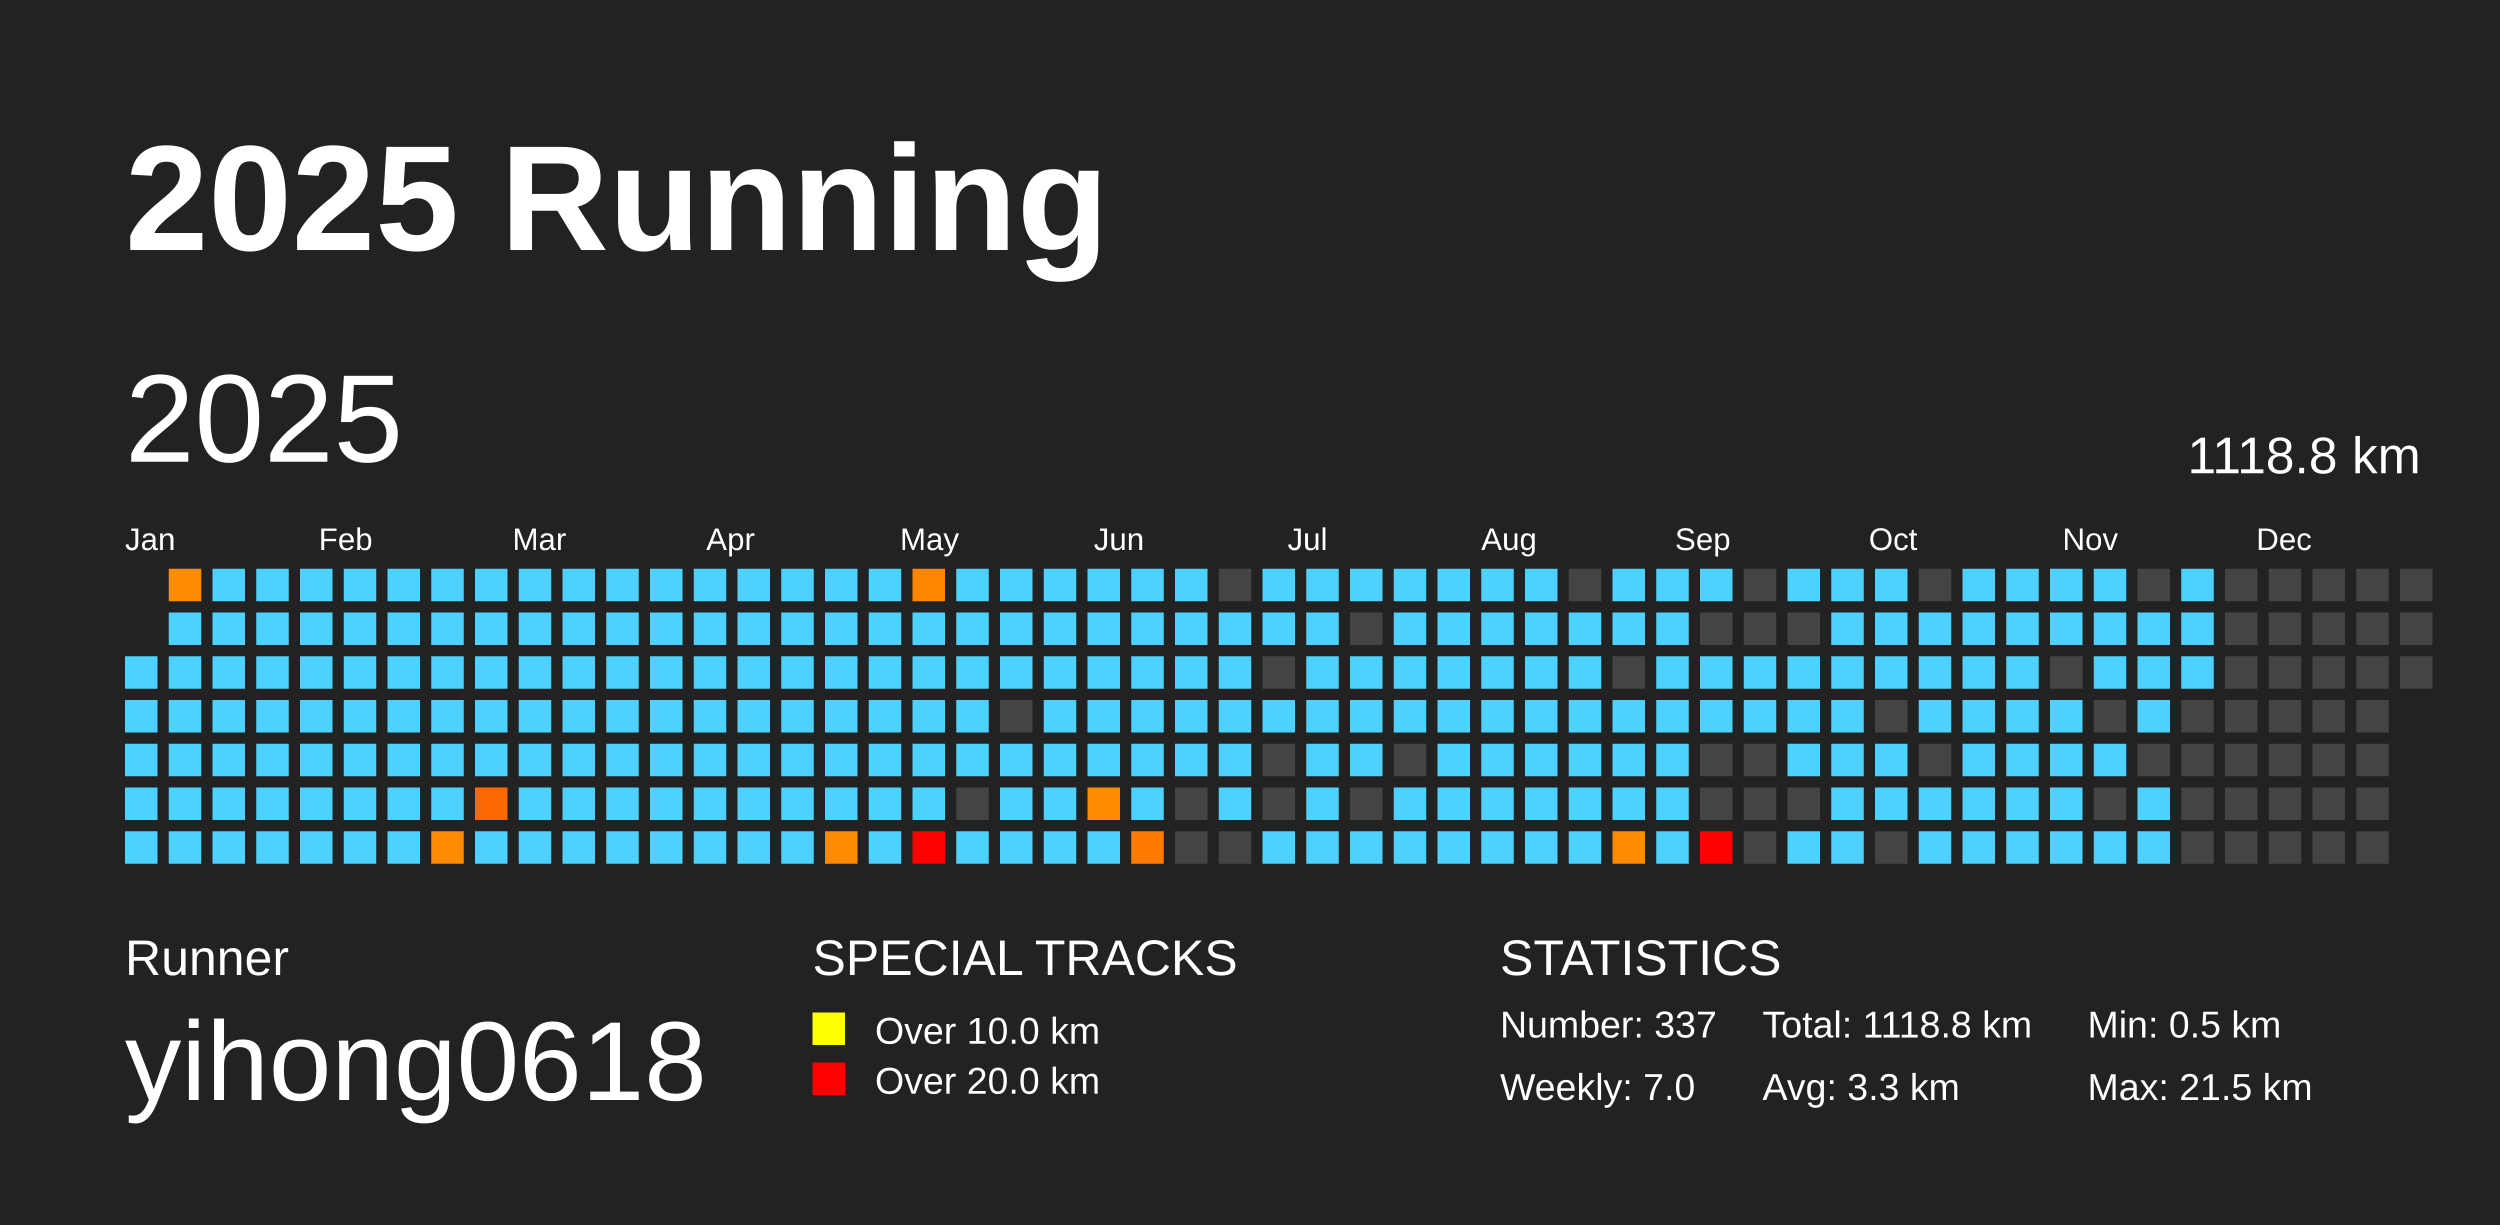
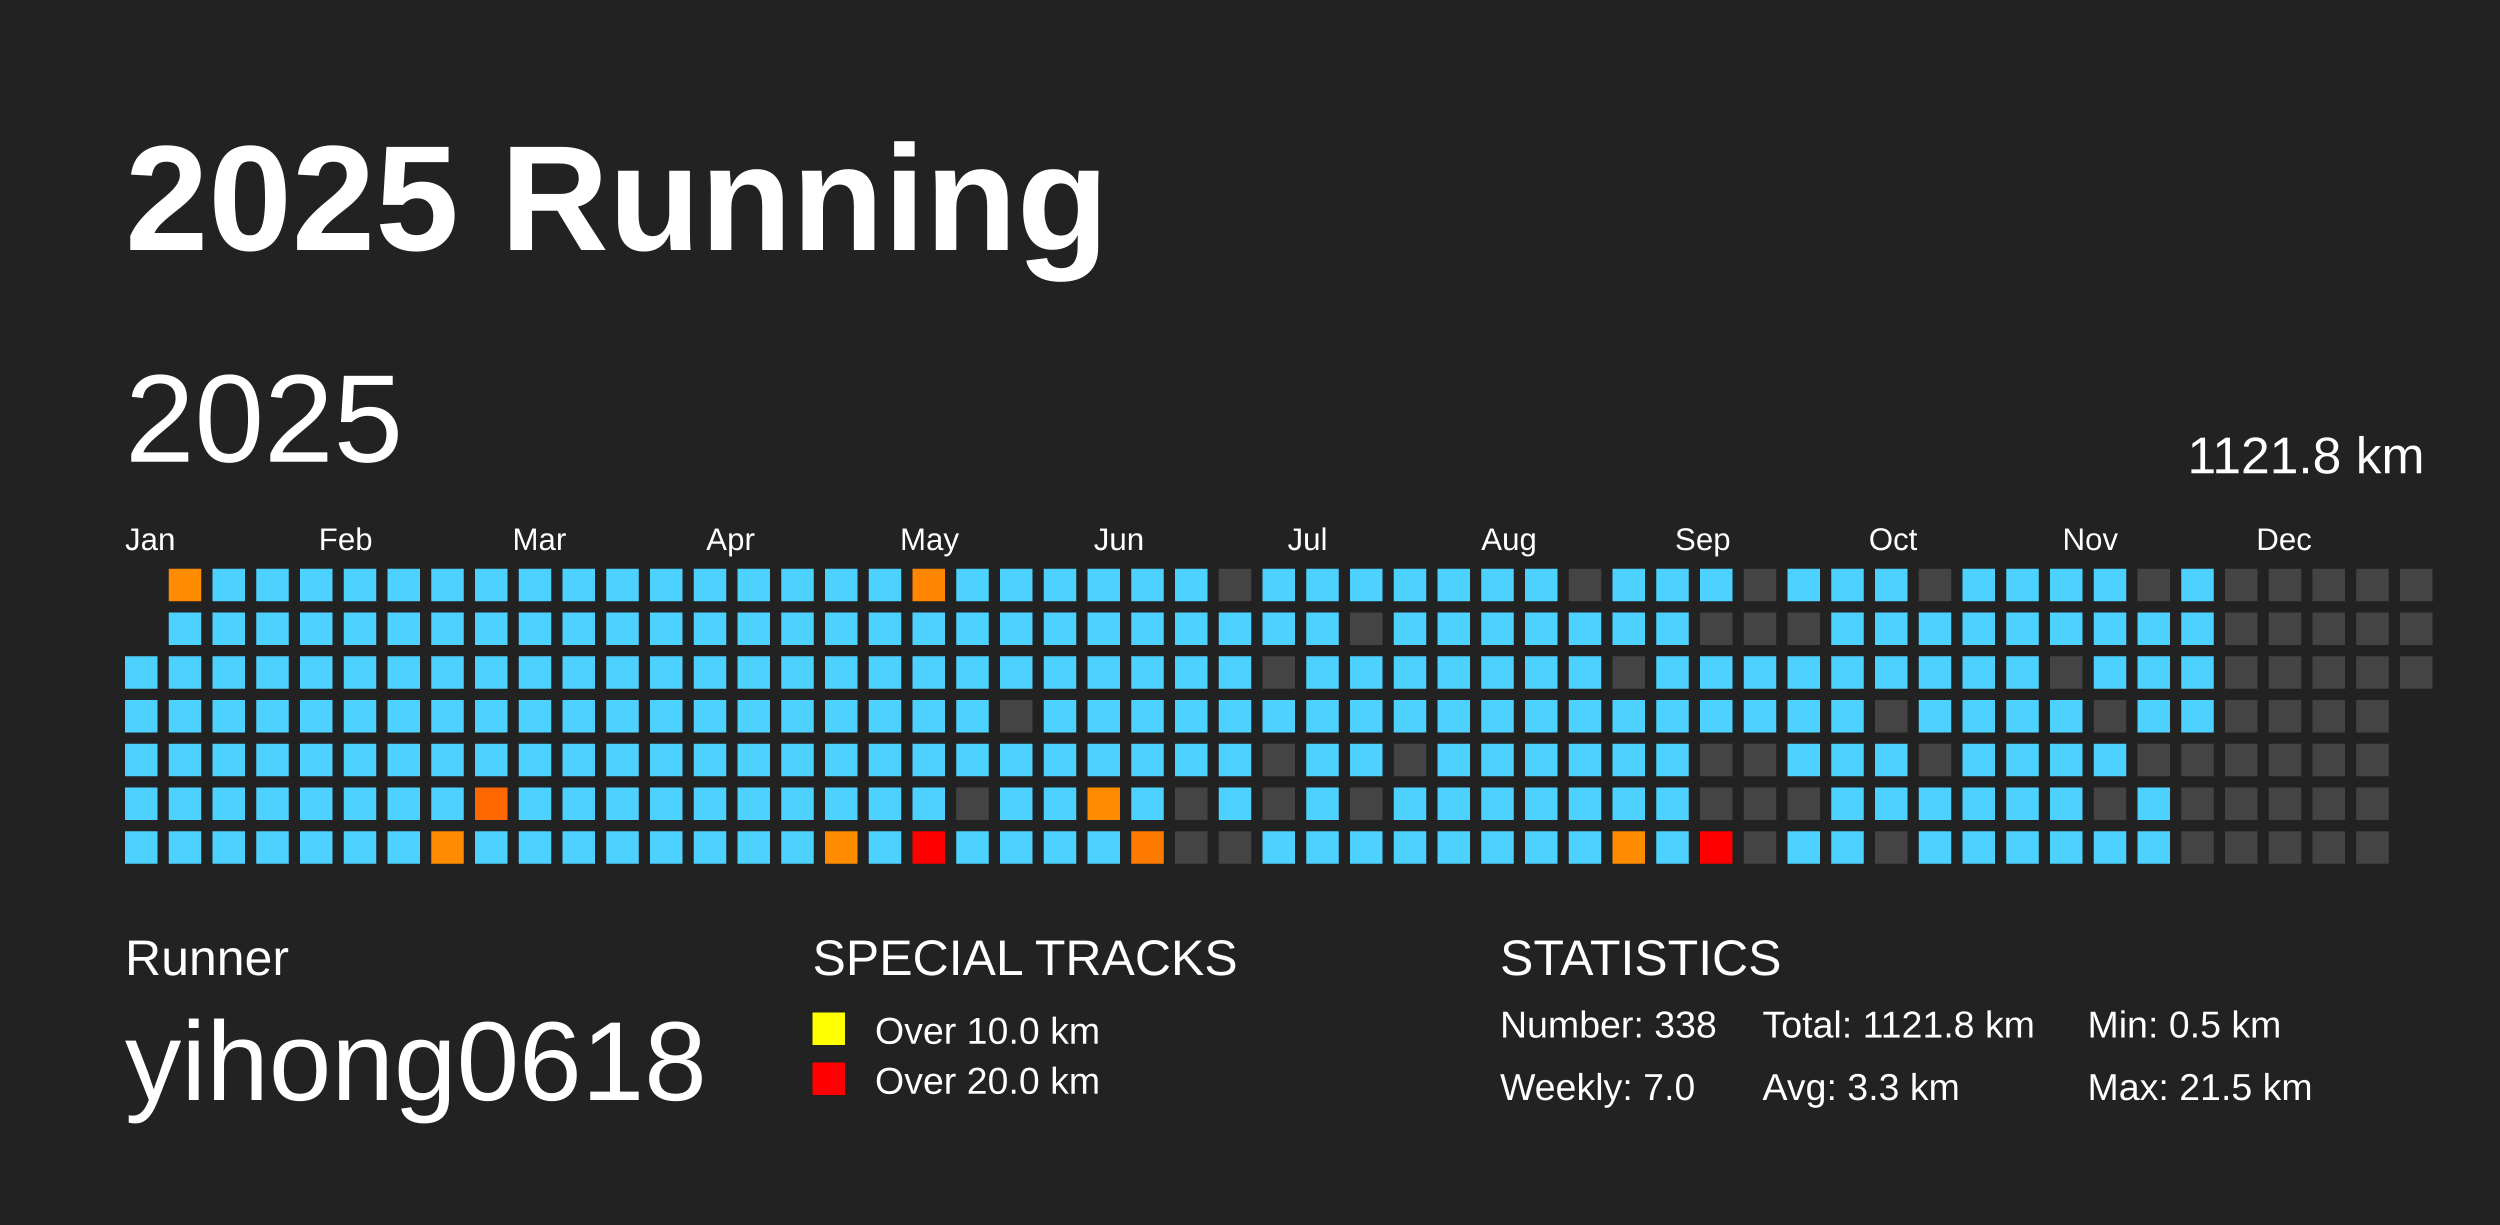
<svg xmlns="http://www.w3.org/2000/svg" baseProfile="full" height="98mm" version="1.1" viewBox="0,0,200,98" width="200mm">
  <defs />
  <rect fill="#222222" height="98" width="200" x="0" y="0" />
  <text fill="#FFFFFF" style="font-size:12px; font-family:Arial; font-weight:bold;" x="10" y="20">2025 Running</text>
  <text fill="#FFFFFF" style="font-size:4px; font-family:Arial" x="10" y="78">Runner</text>
  <text fill="#FFFFFF" style="font-size:9px; font-family:Arial" x="10" y="88">yihong0618</text>
  <text fill="#FFFFFF" style="font-size:4px; font-family:Arial" x="65" y="78">SPECIAL TRACKS</text>
  <rect fill="yellow" height="2.6" width="2.6" x="65" y="81" />
  <text fill="#FFFFFF" style="font-size:3px; font-family:Arial" x="70" y="83.5">Over 10.0 km</text>
  <rect fill="red" height="2.6" width="2.6" x="65" y="85" />
  <text fill="#FFFFFF" style="font-size:3px; font-family:Arial" x="70" y="87.5">Over 20.0 km</text>
  <text fill="#FFFFFF" style="font-size:4px; font-family:Arial" x="120" y="78">STATISTICS</text>
-   <text fill="#FFFFFF" style="font-size:3px; font-family:Arial" x="120" y="83">Number: 337</text>
+   <text fill="#FFFFFF" style="font-size:3px; font-family:Arial" x="120" y="83">Number: 338</text>
  <text fill="#FFFFFF" style="font-size:3px; font-family:Arial" x="120" y="88">Weekly: 7.0</text>
-   <text fill="#FFFFFF" style="font-size:3px; font-family:Arial" x="141" y="83">Total: 1118.8 km</text>
+   <text fill="#FFFFFF" style="font-size:3px; font-family:Arial" x="141" y="83">Total: 1121.8 km</text>
  <text fill="#FFFFFF" style="font-size:3px; font-family:Arial" x="141" y="88">Avg: 3.3 km</text>
  <text fill="#FFFFFF" style="font-size:3px; font-family:Arial" x="167" y="83">Min: 0.5 km</text>
  <text fill="#FFFFFF" style="font-size:3px; font-family:Arial" x="167" y="88">Max: 21.5 km</text>
  <text dominant-baseline="hanging" fill="#FFFFFF" style="font-size:10.0px; font-family:Arial;" x="10" y="30">2025</text>
-   <text dominant-baseline="hanging" fill="#FFFFFF" style="font-size:4.125px; font-family:Arial;" x="175" y="35">1118.8 km</text>
+   <text dominant-baseline="hanging" fill="#FFFFFF" style="font-size:4.125px; font-family:Arial;" x="175" y="35">1121.8 km</text>
  <text fill="#FFFFFF" style="font-size:2.5px; font-family:Arial" x="10.0" y="44">Jan</text>
  <text fill="#FFFFFF" style="font-size:2.5px; font-family:Arial" x="25.5" y="44">Feb</text>
  <text fill="#FFFFFF" style="font-size:2.5px; font-family:Arial" x="41.0" y="44">Mar</text>
  <text fill="#FFFFFF" style="font-size:2.5px; font-family:Arial" x="56.5" y="44">Apr</text>
  <text fill="#FFFFFF" style="font-size:2.5px; font-family:Arial" x="72.0" y="44">May</text>
  <text fill="#FFFFFF" style="font-size:2.5px; font-family:Arial" x="87.5" y="44">Jun</text>
  <text fill="#FFFFFF" style="font-size:2.5px; font-family:Arial" x="103.0" y="44">Jul</text>
  <text fill="#FFFFFF" style="font-size:2.5px; font-family:Arial" x="118.5" y="44">Aug</text>
  <text fill="#FFFFFF" style="font-size:2.5px; font-family:Arial" x="134.0" y="44">Sep</text>
  <text fill="#FFFFFF" style="font-size:2.5px; font-family:Arial" x="149.5" y="44">Oct</text>
  <text fill="#FFFFFF" style="font-size:2.5px; font-family:Arial" x="165.0" y="44">Nov</text>
  <text fill="#FFFFFF" style="font-size:2.5px; font-family:Arial" x="180.5" y="44">Dec</text>
  <rect fill="#4dd2ff" height="2.6" width="2.6" x="10.0" y="52.5" />
  <rect fill="#4dd2ff" height="2.6" width="2.6" x="10.0" y="56.0" />
  <rect fill="#4dd2ff" height="2.6" width="2.6" x="10.0" y="59.5" />
  <rect fill="#4dd2ff" height="2.6" width="2.6" x="10.0" y="63.0" />
  <rect fill="#4dd2ff" height="2.6" width="2.6" x="10.0" y="66.5" />
  <rect fill="#ff8c00" height="2.6" width="2.6" x="13.5" y="45.5" />
  <rect fill="#4dd2ff" height="2.6" width="2.6" x="13.5" y="49.0" />
  <rect fill="#4dd2ff" height="2.6" width="2.6" x="13.5" y="52.5" />
  <rect fill="#4dd2ff" height="2.6" width="2.6" x="13.5" y="56.0" />
  <rect fill="#4dd2ff" height="2.6" width="2.6" x="13.5" y="59.5" />
  <rect fill="#4dd2ff" height="2.6" width="2.6" x="13.5" y="63.0" />
  <rect fill="#4dd2ff" height="2.6" width="2.6" x="13.5" y="66.5" />
  <rect fill="#4dd2ff" height="2.6" width="2.6" x="17.0" y="45.5" />
  <rect fill="#4dd2ff" height="2.6" width="2.6" x="17.0" y="49.0" />
  <rect fill="#4dd2ff" height="2.6" width="2.6" x="17.0" y="52.5" />
  <rect fill="#4dd2ff" height="2.6" width="2.6" x="17.0" y="56.0" />
  <rect fill="#4dd2ff" height="2.6" width="2.6" x="17.0" y="59.5" />
  <rect fill="#4dd2ff" height="2.6" width="2.6" x="17.0" y="63.0" />
  <rect fill="#4dd2ff" height="2.6" width="2.6" x="17.0" y="66.5" />
  <rect fill="#4dd2ff" height="2.6" width="2.6" x="20.5" y="45.5" />
  <rect fill="#4dd2ff" height="2.6" width="2.6" x="20.5" y="49.0" />
  <rect fill="#4dd2ff" height="2.6" width="2.6" x="20.5" y="52.5" />
  <rect fill="#4dd2ff" height="2.6" width="2.6" x="20.5" y="56.0" />
  <rect fill="#4dd2ff" height="2.6" width="2.6" x="20.5" y="59.5" />
  <rect fill="#4dd2ff" height="2.6" width="2.6" x="20.5" y="63.0" />
  <rect fill="#4dd2ff" height="2.6" width="2.6" x="20.5" y="66.5" />
  <rect fill="#4dd2ff" height="2.6" width="2.6" x="24.0" y="45.5" />
  <rect fill="#4dd2ff" height="2.6" width="2.6" x="24.0" y="49.0" />
  <rect fill="#4dd2ff" height="2.6" width="2.6" x="24.0" y="52.5" />
  <rect fill="#4dd2ff" height="2.6" width="2.6" x="24.0" y="56.0" />
  <rect fill="#4dd2ff" height="2.6" width="2.6" x="24.0" y="59.5" />
  <rect fill="#4dd2ff" height="2.6" width="2.6" x="24.0" y="63.0" />
  <rect fill="#4dd2ff" height="2.6" width="2.6" x="24.0" y="66.5" />
  <rect fill="#4dd2ff" height="2.6" width="2.6" x="27.5" y="45.5" />
  <rect fill="#4dd2ff" height="2.6" width="2.6" x="27.5" y="49.0" />
  <rect fill="#4dd2ff" height="2.6" width="2.6" x="27.5" y="52.5" />
  <rect fill="#4dd2ff" height="2.6" width="2.6" x="27.5" y="56.0" />
  <rect fill="#4dd2ff" height="2.6" width="2.6" x="27.5" y="59.5" />
  <rect fill="#4dd2ff" height="2.6" width="2.6" x="27.5" y="63.0" />
  <rect fill="#4dd2ff" height="2.6" width="2.6" x="27.5" y="66.5" />
  <rect fill="#4dd2ff" height="2.6" width="2.6" x="31.0" y="45.5" />
  <rect fill="#4dd2ff" height="2.6" width="2.6" x="31.0" y="49.0" />
  <rect fill="#4dd2ff" height="2.6" width="2.6" x="31.0" y="52.5" />
  <rect fill="#4dd2ff" height="2.6" width="2.6" x="31.0" y="56.0" />
  <rect fill="#4dd2ff" height="2.6" width="2.6" x="31.0" y="59.5" />
  <rect fill="#4dd2ff" height="2.6" width="2.6" x="31.0" y="63.0" />
  <rect fill="#4dd2ff" height="2.6" width="2.6" x="31.0" y="66.5" />
  <rect fill="#4dd2ff" height="2.6" width="2.6" x="34.5" y="45.5" />
  <rect fill="#4dd2ff" height="2.6" width="2.6" x="34.5" y="49.0" />
  <rect fill="#4dd2ff" height="2.6" width="2.6" x="34.5" y="52.5" />
  <rect fill="#4dd2ff" height="2.6" width="2.6" x="34.5" y="56.0" />
  <rect fill="#4dd2ff" height="2.6" width="2.6" x="34.5" y="59.5" />
  <rect fill="#4dd2ff" height="2.6" width="2.6" x="34.5" y="63.0" />
  <rect fill="#ff8c00" height="2.6" width="2.6" x="34.5" y="66.5" />
  <rect fill="#4dd2ff" height="2.6" width="2.6" x="38.0" y="45.5" />
  <rect fill="#4dd2ff" height="2.6" width="2.6" x="38.0" y="49.0" />
  <rect fill="#4dd2ff" height="2.6" width="2.6" x="38.0" y="52.5" />
  <rect fill="#4dd2ff" height="2.6" width="2.6" x="38.0" y="56.0" />
  <rect fill="#4dd2ff" height="2.6" width="2.6" x="38.0" y="59.5" />
  <rect fill="#ff6700" height="2.6" width="2.6" x="38.0" y="63.0" />
  <rect fill="#4dd2ff" height="2.6" width="2.6" x="38.0" y="66.5" />
  <rect fill="#4dd2ff" height="2.6" width="2.6" x="41.5" y="45.5" />
  <rect fill="#4dd2ff" height="2.6" width="2.6" x="41.5" y="49.0" />
  <rect fill="#4dd2ff" height="2.6" width="2.6" x="41.5" y="52.5" />
  <rect fill="#4dd2ff" height="2.6" width="2.6" x="41.5" y="56.0" />
  <rect fill="#4dd2ff" height="2.6" width="2.6" x="41.5" y="59.5" />
  <rect fill="#4dd2ff" height="2.6" width="2.6" x="41.5" y="63.0" />
  <rect fill="#4dd2ff" height="2.6" width="2.6" x="41.5" y="66.5" />
  <rect fill="#4dd2ff" height="2.6" width="2.6" x="45.0" y="45.5" />
  <rect fill="#4dd2ff" height="2.6" width="2.6" x="45.0" y="49.0" />
  <rect fill="#4dd2ff" height="2.6" width="2.6" x="45.0" y="52.5" />
  <rect fill="#4dd2ff" height="2.6" width="2.6" x="45.0" y="56.0" />
  <rect fill="#4dd2ff" height="2.6" width="2.6" x="45.0" y="59.5" />
  <rect fill="#4dd2ff" height="2.6" width="2.6" x="45.0" y="63.0" />
  <rect fill="#4dd2ff" height="2.6" width="2.6" x="45.0" y="66.5" />
  <rect fill="#4dd2ff" height="2.6" width="2.6" x="48.5" y="45.5" />
  <rect fill="#4dd2ff" height="2.6" width="2.6" x="48.5" y="49.0" />
  <rect fill="#4dd2ff" height="2.6" width="2.6" x="48.5" y="52.5" />
  <rect fill="#4dd2ff" height="2.6" width="2.6" x="48.5" y="56.0" />
  <rect fill="#4dd2ff" height="2.6" width="2.6" x="48.5" y="59.5" />
  <rect fill="#4dd2ff" height="2.6" width="2.6" x="48.5" y="63.0" />
  <rect fill="#4dd2ff" height="2.6" width="2.6" x="48.5" y="66.5" />
  <rect fill="#4dd2ff" height="2.6" width="2.6" x="52.0" y="45.5" />
  <rect fill="#4dd2ff" height="2.6" width="2.6" x="52.0" y="49.0" />
  <rect fill="#4dd2ff" height="2.6" width="2.6" x="52.0" y="52.5" />
  <rect fill="#4dd2ff" height="2.6" width="2.6" x="52.0" y="56.0" />
  <rect fill="#4dd2ff" height="2.6" width="2.6" x="52.0" y="59.5" />
  <rect fill="#4dd2ff" height="2.6" width="2.6" x="52.0" y="63.0" />
  <rect fill="#4dd2ff" height="2.6" width="2.6" x="52.0" y="66.5" />
  <rect fill="#4dd2ff" height="2.6" width="2.6" x="55.5" y="45.5" />
  <rect fill="#4dd2ff" height="2.6" width="2.6" x="55.5" y="49.0" />
  <rect fill="#4dd2ff" height="2.6" width="2.6" x="55.5" y="52.5" />
  <rect fill="#4dd2ff" height="2.6" width="2.6" x="55.5" y="56.0" />
  <rect fill="#4dd2ff" height="2.6" width="2.6" x="55.5" y="59.5" />
  <rect fill="#4dd2ff" height="2.6" width="2.6" x="55.5" y="63.0" />
  <rect fill="#4dd2ff" height="2.6" width="2.6" x="55.5" y="66.5" />
  <rect fill="#4dd2ff" height="2.6" width="2.6" x="59.0" y="45.5" />
  <rect fill="#4dd2ff" height="2.6" width="2.6" x="59.0" y="49.0" />
  <rect fill="#4dd2ff" height="2.6" width="2.6" x="59.0" y="52.5" />
  <rect fill="#4dd2ff" height="2.6" width="2.6" x="59.0" y="56.0" />
  <rect fill="#4dd2ff" height="2.6" width="2.6" x="59.0" y="59.5" />
  <rect fill="#4dd2ff" height="2.6" width="2.6" x="59.0" y="63.0" />
  <rect fill="#4dd2ff" height="2.6" width="2.6" x="59.0" y="66.5" />
  <rect fill="#4dd2ff" height="2.6" width="2.6" x="62.5" y="45.5" />
  <rect fill="#4dd2ff" height="2.6" width="2.6" x="62.5" y="49.0" />
  <rect fill="#4dd2ff" height="2.6" width="2.6" x="62.5" y="52.5" />
  <rect fill="#4dd2ff" height="2.6" width="2.6" x="62.5" y="56.0" />
  <rect fill="#4dd2ff" height="2.6" width="2.6" x="62.5" y="59.5" />
  <rect fill="#4dd2ff" height="2.6" width="2.6" x="62.5" y="63.0" />
  <rect fill="#4dd2ff" height="2.6" width="2.6" x="62.5" y="66.5" />
  <rect fill="#4dd2ff" height="2.6" width="2.6" x="66.0" y="45.5" />
  <rect fill="#4dd2ff" height="2.6" width="2.6" x="66.0" y="49.0" />
  <rect fill="#4dd2ff" height="2.6" width="2.6" x="66.0" y="52.5" />
  <rect fill="#4dd2ff" height="2.6" width="2.6" x="66.0" y="56.0" />
  <rect fill="#4dd2ff" height="2.6" width="2.6" x="66.0" y="59.5" />
  <rect fill="#4dd2ff" height="2.6" width="2.6" x="66.0" y="63.0" />
  <rect fill="#ff8c00" height="2.6" width="2.6" x="66.0" y="66.5" />
  <rect fill="#4dd2ff" height="2.6" width="2.6" x="69.5" y="45.5" />
  <rect fill="#4dd2ff" height="2.6" width="2.6" x="69.5" y="49.0" />
  <rect fill="#4dd2ff" height="2.6" width="2.6" x="69.5" y="52.5" />
  <rect fill="#4dd2ff" height="2.6" width="2.6" x="69.5" y="56.0" />
  <rect fill="#4dd2ff" height="2.6" width="2.6" x="69.5" y="59.5" />
  <rect fill="#4dd2ff" height="2.6" width="2.6" x="69.5" y="63.0" />
  <rect fill="#4dd2ff" height="2.6" width="2.6" x="69.5" y="66.5" />
  <rect fill="#ff8600" height="2.6" width="2.6" x="73.0" y="45.5" />
  <rect fill="#4dd2ff" height="2.6" width="2.6" x="73.0" y="49.0" />
  <rect fill="#4dd2ff" height="2.6" width="2.6" x="73.0" y="52.5" />
  <rect fill="#4dd2ff" height="2.6" width="2.6" x="73.0" y="56.0" />
  <rect fill="#4dd2ff" height="2.6" width="2.6" x="73.0" y="59.5" />
  <rect fill="#4dd2ff" height="2.6" width="2.6" x="73.0" y="63.0" />
  <rect fill="red" height="2.6" width="2.6" x="73.0" y="66.5" />
  <rect fill="#4dd2ff" height="2.6" width="2.6" x="76.5" y="45.5" />
  <rect fill="#4dd2ff" height="2.6" width="2.6" x="76.5" y="49.0" />
  <rect fill="#4dd2ff" height="2.6" width="2.6" x="76.5" y="52.5" />
  <rect fill="#4dd2ff" height="2.6" width="2.6" x="76.5" y="56.0" />
  <rect fill="#4dd2ff" height="2.6" width="2.6" x="76.5" y="59.5" />
  <rect fill="#444444" height="2.6" width="2.6" x="76.5" y="63.0" />
  <rect fill="#4dd2ff" height="2.6" width="2.6" x="76.5" y="66.5" />
  <rect fill="#4dd2ff" height="2.6" width="2.6" x="80.0" y="45.5" />
  <rect fill="#4dd2ff" height="2.6" width="2.6" x="80.0" y="49.0" />
  <rect fill="#4dd2ff" height="2.6" width="2.6" x="80.0" y="52.5" />
  <rect fill="#444444" height="2.6" width="2.6" x="80.0" y="56.0" />
  <rect fill="#4dd2ff" height="2.6" width="2.6" x="80.0" y="59.5" />
  <rect fill="#4dd2ff" height="2.6" width="2.6" x="80.0" y="63.0" />
  <rect fill="#4dd2ff" height="2.6" width="2.6" x="80.0" y="66.5" />
  <rect fill="#4dd2ff" height="2.6" width="2.6" x="83.5" y="45.5" />
  <rect fill="#4dd2ff" height="2.6" width="2.6" x="83.5" y="49.0" />
  <rect fill="#4dd2ff" height="2.6" width="2.6" x="83.5" y="52.5" />
  <rect fill="#4dd2ff" height="2.6" width="2.6" x="83.5" y="56.0" />
  <rect fill="#4dd2ff" height="2.6" width="2.6" x="83.5" y="59.5" />
  <rect fill="#4dd2ff" height="2.6" width="2.6" x="83.5" y="63.0" />
  <rect fill="#4dd2ff" height="2.6" width="2.6" x="83.5" y="66.5" />
  <rect fill="#4dd2ff" height="2.6" width="2.6" x="87.0" y="45.5" />
  <rect fill="#4dd2ff" height="2.6" width="2.6" x="87.0" y="49.0" />
  <rect fill="#4dd2ff" height="2.6" width="2.6" x="87.0" y="52.5" />
  <rect fill="#4dd2ff" height="2.6" width="2.6" x="87.0" y="56.0" />
  <rect fill="#4dd2ff" height="2.6" width="2.6" x="87.0" y="59.5" />
  <rect fill="#ff8c00" height="2.6" width="2.6" x="87.0" y="63.0" />
  <rect fill="#4dd2ff" height="2.6" width="2.6" x="87.0" y="66.5" />
  <rect fill="#4dd2ff" height="2.6" width="2.6" x="90.5" y="45.5" />
  <rect fill="#4dd2ff" height="2.6" width="2.6" x="90.5" y="49.0" />
  <rect fill="#4dd2ff" height="2.6" width="2.6" x="90.5" y="52.5" />
  <rect fill="#4dd2ff" height="2.6" width="2.6" x="90.5" y="56.0" />
  <rect fill="#4dd2ff" height="2.6" width="2.6" x="90.5" y="59.5" />
  <rect fill="#4dd2ff" height="2.6" width="2.6" x="90.5" y="63.0" />
  <rect fill="#ff7b00" height="2.6" width="2.6" x="90.5" y="66.5" />
  <rect fill="#4dd2ff" height="2.6" width="2.6" x="94.0" y="45.5" />
  <rect fill="#4dd2ff" height="2.6" width="2.6" x="94.0" y="49.0" />
  <rect fill="#4dd2ff" height="2.6" width="2.6" x="94.0" y="52.5" />
  <rect fill="#4dd2ff" height="2.6" width="2.6" x="94.0" y="56.0" />
  <rect fill="#4dd2ff" height="2.6" width="2.6" x="94.0" y="59.5" />
  <rect fill="#444444" height="2.6" width="2.6" x="94.0" y="63.0" />
  <rect fill="#444444" height="2.6" width="2.6" x="94.0" y="66.5" />
  <rect fill="#444444" height="2.6" width="2.6" x="97.5" y="45.5" />
  <rect fill="#4dd2ff" height="2.6" width="2.6" x="97.5" y="49.0" />
  <rect fill="#4dd2ff" height="2.6" width="2.6" x="97.5" y="52.5" />
  <rect fill="#4dd2ff" height="2.6" width="2.6" x="97.5" y="56.0" />
  <rect fill="#4dd2ff" height="2.6" width="2.6" x="97.5" y="59.5" />
  <rect fill="#4dd2ff" height="2.6" width="2.6" x="97.5" y="63.0" />
  <rect fill="#444444" height="2.6" width="2.6" x="97.5" y="66.5" />
  <rect fill="#4dd2ff" height="2.6" width="2.6" x="101.0" y="45.5" />
  <rect fill="#4dd2ff" height="2.6" width="2.6" x="101.0" y="49.0" />
  <rect fill="#444444" height="2.6" width="2.6" x="101.0" y="52.5" />
  <rect fill="#4dd2ff" height="2.6" width="2.6" x="101.0" y="56.0" />
  <rect fill="#444444" height="2.6" width="2.6" x="101.0" y="59.5" />
  <rect fill="#444444" height="2.6" width="2.6" x="101.0" y="63.0" />
  <rect fill="#4dd2ff" height="2.6" width="2.6" x="101.0" y="66.5" />
  <rect fill="#4dd2ff" height="2.6" width="2.6" x="104.5" y="45.5" />
  <rect fill="#4dd2ff" height="2.6" width="2.6" x="104.5" y="49.0" />
  <rect fill="#4dd2ff" height="2.6" width="2.6" x="104.5" y="52.5" />
  <rect fill="#4dd2ff" height="2.6" width="2.6" x="104.5" y="56.0" />
  <rect fill="#4dd2ff" height="2.6" width="2.6" x="104.5" y="59.5" />
  <rect fill="#4dd2ff" height="2.6" width="2.6" x="104.5" y="63.0" />
  <rect fill="#4dd2ff" height="2.6" width="2.6" x="104.5" y="66.5" />
  <rect fill="#4dd2ff" height="2.6" width="2.6" x="108.0" y="45.5" />
  <rect fill="#444444" height="2.6" width="2.6" x="108.0" y="49.0" />
  <rect fill="#4dd2ff" height="2.6" width="2.6" x="108.0" y="52.5" />
  <rect fill="#4dd2ff" height="2.6" width="2.6" x="108.0" y="56.0" />
  <rect fill="#4dd2ff" height="2.6" width="2.6" x="108.0" y="59.5" />
  <rect fill="#444444" height="2.6" width="2.6" x="108.0" y="63.0" />
  <rect fill="#4dd2ff" height="2.6" width="2.6" x="108.0" y="66.5" />
  <rect fill="#4dd2ff" height="2.6" width="2.6" x="111.5" y="45.5" />
  <rect fill="#4dd2ff" height="2.6" width="2.6" x="111.5" y="49.0" />
  <rect fill="#4dd2ff" height="2.6" width="2.6" x="111.5" y="52.5" />
  <rect fill="#4dd2ff" height="2.6" width="2.6" x="111.5" y="56.0" />
  <rect fill="#444444" height="2.6" width="2.6" x="111.5" y="59.5" />
  <rect fill="#4dd2ff" height="2.6" width="2.6" x="111.5" y="63.0" />
  <rect fill="#4dd2ff" height="2.6" width="2.6" x="111.5" y="66.5" />
  <rect fill="#4dd2ff" height="2.6" width="2.6" x="115.0" y="45.5" />
  <rect fill="#4dd2ff" height="2.6" width="2.6" x="115.0" y="49.0" />
  <rect fill="#4dd2ff" height="2.6" width="2.6" x="115.0" y="52.5" />
  <rect fill="#4dd2ff" height="2.6" width="2.6" x="115.0" y="56.0" />
  <rect fill="#4dd2ff" height="2.6" width="2.6" x="115.0" y="59.5" />
  <rect fill="#4dd2ff" height="2.6" width="2.6" x="115.0" y="63.0" />
  <rect fill="#4dd2ff" height="2.6" width="2.6" x="115.0" y="66.5" />
  <rect fill="#4dd2ff" height="2.6" width="2.6" x="118.5" y="45.5" />
  <rect fill="#4dd2ff" height="2.6" width="2.6" x="118.5" y="49.0" />
  <rect fill="#4dd2ff" height="2.6" width="2.6" x="118.5" y="52.5" />
  <rect fill="#4dd2ff" height="2.6" width="2.6" x="118.5" y="56.0" />
  <rect fill="#4dd2ff" height="2.6" width="2.6" x="118.5" y="59.5" />
  <rect fill="#4dd2ff" height="2.6" width="2.6" x="118.5" y="63.0" />
  <rect fill="#4dd2ff" height="2.6" width="2.6" x="118.5" y="66.5" />
  <rect fill="#4dd2ff" height="2.6" width="2.6" x="122.0" y="45.5" />
  <rect fill="#4dd2ff" height="2.6" width="2.6" x="122.0" y="49.0" />
  <rect fill="#4dd2ff" height="2.6" width="2.6" x="122.0" y="52.5" />
  <rect fill="#4dd2ff" height="2.6" width="2.6" x="122.0" y="56.0" />
  <rect fill="#4dd2ff" height="2.6" width="2.6" x="122.0" y="59.5" />
  <rect fill="#4dd2ff" height="2.6" width="2.6" x="122.0" y="63.0" />
  <rect fill="#4dd2ff" height="2.6" width="2.6" x="122.0" y="66.5" />
  <rect fill="#444444" height="2.6" width="2.6" x="125.5" y="45.5" />
  <rect fill="#4dd2ff" height="2.6" width="2.6" x="125.5" y="49.0" />
  <rect fill="#4dd2ff" height="2.6" width="2.6" x="125.5" y="52.5" />
  <rect fill="#4dd2ff" height="2.6" width="2.6" x="125.5" y="56.0" />
  <rect fill="#4dd2ff" height="2.6" width="2.6" x="125.5" y="59.5" />
  <rect fill="#4dd2ff" height="2.6" width="2.6" x="125.5" y="63.0" />
  <rect fill="#4dd2ff" height="2.6" width="2.6" x="125.5" y="66.5" />
  <rect fill="#4dd2ff" height="2.6" width="2.6" x="129.0" y="45.5" />
  <rect fill="#4dd2ff" height="2.6" width="2.6" x="129.0" y="49.0" />
  <rect fill="#444444" height="2.6" width="2.6" x="129.0" y="52.5" />
  <rect fill="#4dd2ff" height="2.6" width="2.6" x="129.0" y="56.0" />
  <rect fill="#4dd2ff" height="2.6" width="2.6" x="129.0" y="59.5" />
  <rect fill="#4dd2ff" height="2.6" width="2.6" x="129.0" y="63.0" />
  <rect fill="#ff8c00" height="2.6" width="2.6" x="129.0" y="66.5" />
  <rect fill="#4dd2ff" height="2.6" width="2.6" x="132.5" y="45.5" />
  <rect fill="#4dd2ff" height="2.6" width="2.6" x="132.5" y="49.0" />
  <rect fill="#4dd2ff" height="2.6" width="2.6" x="132.5" y="52.5" />
  <rect fill="#4dd2ff" height="2.6" width="2.6" x="132.5" y="56.0" />
  <rect fill="#4dd2ff" height="2.6" width="2.6" x="132.5" y="59.5" />
  <rect fill="#4dd2ff" height="2.6" width="2.6" x="132.5" y="63.0" />
  <rect fill="#4dd2ff" height="2.6" width="2.6" x="132.5" y="66.5" />
  <rect fill="#4dd2ff" height="2.6" width="2.6" x="136.0" y="45.5" />
  <rect fill="#444444" height="2.6" width="2.6" x="136.0" y="49.0" />
  <rect fill="#4dd2ff" height="2.6" width="2.6" x="136.0" y="52.5" />
  <rect fill="#4dd2ff" height="2.6" width="2.6" x="136.0" y="56.0" />
  <rect fill="#444444" height="2.6" width="2.6" x="136.0" y="59.5" />
  <rect fill="#444444" height="2.6" width="2.6" x="136.0" y="63.0" />
  <rect fill="red" height="2.6" width="2.6" x="136.0" y="66.5" />
  <rect fill="#444444" height="2.6" width="2.6" x="139.5" y="45.5" />
  <rect fill="#444444" height="2.6" width="2.6" x="139.5" y="49.0" />
  <rect fill="#4dd2ff" height="2.6" width="2.6" x="139.5" y="52.5" />
  <rect fill="#4dd2ff" height="2.6" width="2.6" x="139.5" y="56.0" />
  <rect fill="#444444" height="2.6" width="2.6" x="139.5" y="59.5" />
  <rect fill="#444444" height="2.6" width="2.6" x="139.5" y="63.0" />
  <rect fill="#444444" height="2.6" width="2.6" x="139.5" y="66.5" />
  <rect fill="#4dd2ff" height="2.6" width="2.6" x="143.0" y="45.5" />
  <rect fill="#444444" height="2.6" width="2.6" x="143.0" y="49.0" />
  <rect fill="#4dd2ff" height="2.6" width="2.6" x="143.0" y="52.5" />
  <rect fill="#4dd2ff" height="2.6" width="2.6" x="143.0" y="56.0" />
  <rect fill="#4dd2ff" height="2.6" width="2.6" x="143.0" y="59.5" />
  <rect fill="#444444" height="2.6" width="2.6" x="143.0" y="63.0" />
  <rect fill="#4dd2ff" height="2.6" width="2.6" x="143.0" y="66.5" />
  <rect fill="#4dd2ff" height="2.6" width="2.6" x="146.5" y="45.5" />
  <rect fill="#4dd2ff" height="2.6" width="2.6" x="146.5" y="49.0" />
  <rect fill="#4dd2ff" height="2.6" width="2.6" x="146.5" y="52.5" />
  <rect fill="#4dd2ff" height="2.6" width="2.6" x="146.5" y="56.0" />
  <rect fill="#4dd2ff" height="2.6" width="2.6" x="146.5" y="59.5" />
  <rect fill="#4dd2ff" height="2.6" width="2.6" x="146.5" y="63.0" />
  <rect fill="#4dd2ff" height="2.6" width="2.6" x="146.5" y="66.5" />
  <rect fill="#4dd2ff" height="2.6" width="2.6" x="150.0" y="45.5" />
  <rect fill="#4dd2ff" height="2.6" width="2.6" x="150.0" y="49.0" />
  <rect fill="#4dd2ff" height="2.6" width="2.6" x="150.0" y="52.5" />
  <rect fill="#444444" height="2.6" width="2.6" x="150.0" y="56.0" />
  <rect fill="#4dd2ff" height="2.6" width="2.6" x="150.0" y="59.5" />
  <rect fill="#4dd2ff" height="2.6" width="2.6" x="150.0" y="63.0" />
  <rect fill="#444444" height="2.6" width="2.6" x="150.0" y="66.5" />
  <rect fill="#444444" height="2.6" width="2.6" x="153.5" y="45.5" />
  <rect fill="#4dd2ff" height="2.6" width="2.6" x="153.5" y="49.0" />
  <rect fill="#4dd2ff" height="2.6" width="2.6" x="153.5" y="52.5" />
  <rect fill="#4dd2ff" height="2.6" width="2.6" x="153.5" y="56.0" />
  <rect fill="#444444" height="2.6" width="2.6" x="153.5" y="59.5" />
  <rect fill="#4dd2ff" height="2.6" width="2.6" x="153.5" y="63.0" />
  <rect fill="#4dd2ff" height="2.6" width="2.6" x="153.5" y="66.5" />
  <rect fill="#4dd2ff" height="2.6" width="2.6" x="157.0" y="45.5" />
  <rect fill="#4dd2ff" height="2.6" width="2.6" x="157.0" y="49.0" />
  <rect fill="#4dd2ff" height="2.6" width="2.6" x="157.0" y="52.5" />
  <rect fill="#4dd2ff" height="2.6" width="2.6" x="157.0" y="56.0" />
  <rect fill="#4dd2ff" height="2.6" width="2.6" x="157.0" y="59.5" />
  <rect fill="#4dd2ff" height="2.6" width="2.6" x="157.0" y="63.0" />
  <rect fill="#4dd2ff" height="2.6" width="2.6" x="157.0" y="66.5" />
  <rect fill="#4dd2ff" height="2.6" width="2.6" x="160.5" y="45.5" />
  <rect fill="#4dd2ff" height="2.6" width="2.6" x="160.5" y="49.0" />
  <rect fill="#4dd2ff" height="2.6" width="2.6" x="160.5" y="52.5" />
  <rect fill="#4dd2ff" height="2.6" width="2.6" x="160.5" y="56.0" />
  <rect fill="#4dd2ff" height="2.6" width="2.6" x="160.5" y="59.5" />
  <rect fill="#4dd2ff" height="2.6" width="2.6" x="160.5" y="63.0" />
  <rect fill="#4dd2ff" height="2.6" width="2.6" x="160.5" y="66.5" />
  <rect fill="#4dd2ff" height="2.6" width="2.6" x="164.0" y="45.5" />
  <rect fill="#4dd2ff" height="2.6" width="2.6" x="164.0" y="49.0" />
  <rect fill="#444444" height="2.6" width="2.6" x="164.0" y="52.5" />
  <rect fill="#4dd2ff" height="2.6" width="2.6" x="164.0" y="56.0" />
  <rect fill="#4dd2ff" height="2.6" width="2.6" x="164.0" y="59.5" />
  <rect fill="#4dd2ff" height="2.6" width="2.6" x="164.0" y="63.0" />
  <rect fill="#4dd2ff" height="2.6" width="2.6" x="164.0" y="66.5" />
  <rect fill="#4dd2ff" height="2.6" width="2.6" x="167.5" y="45.5" />
  <rect fill="#4dd2ff" height="2.6" width="2.6" x="167.5" y="49.0" />
  <rect fill="#4dd2ff" height="2.6" width="2.6" x="167.5" y="52.5" />
  <rect fill="#444444" height="2.6" width="2.6" x="167.5" y="56.0" />
  <rect fill="#4dd2ff" height="2.6" width="2.6" x="167.5" y="59.5" />
  <rect fill="#444444" height="2.6" width="2.6" x="167.5" y="63.0" />
  <rect fill="#4dd2ff" height="2.6" width="2.6" x="167.5" y="66.5" />
  <rect fill="#444444" height="2.6" width="2.6" x="171.0" y="45.5" />
  <rect fill="#4dd2ff" height="2.6" width="2.6" x="171.0" y="49.0" />
  <rect fill="#4dd2ff" height="2.6" width="2.6" x="171.0" y="52.5" />
  <rect fill="#4dd2ff" height="2.6" width="2.6" x="171.0" y="56.0" />
  <rect fill="#444444" height="2.6" width="2.6" x="171.0" y="59.5" />
  <rect fill="#4dd2ff" height="2.6" width="2.6" x="171.0" y="63.0" />
  <rect fill="#4dd2ff" height="2.6" width="2.6" x="171.0" y="66.5" />
  <rect fill="#4dd2ff" height="2.6" width="2.6" x="174.5" y="45.5" />
  <rect fill="#4dd2ff" height="2.6" width="2.6" x="174.5" y="49.0" />
  <rect fill="#4dd2ff" height="2.6" width="2.6" x="174.5" y="52.5" />
-   <rect fill="#444444" height="2.6" width="2.6" x="174.5" y="56.0" />
+   <rect fill="#4dd2ff" height="2.6" width="2.6" x="174.5" y="56.0" />
  <rect fill="#444444" height="2.6" width="2.6" x="174.5" y="59.5" />
  <rect fill="#444444" height="2.6" width="2.6" x="174.5" y="63.0" />
  <rect fill="#444444" height="2.6" width="2.6" x="174.5" y="66.5" />
  <rect fill="#444444" height="2.6" width="2.6" x="178.0" y="45.5" />
  <rect fill="#444444" height="2.6" width="2.6" x="178.0" y="49.0" />
  <rect fill="#444444" height="2.6" width="2.6" x="178.0" y="52.5" />
  <rect fill="#444444" height="2.6" width="2.6" x="178.0" y="56.0" />
  <rect fill="#444444" height="2.6" width="2.6" x="178.0" y="59.5" />
  <rect fill="#444444" height="2.6" width="2.6" x="178.0" y="63.0" />
  <rect fill="#444444" height="2.6" width="2.6" x="178.0" y="66.5" />
  <rect fill="#444444" height="2.6" width="2.6" x="181.5" y="45.5" />
  <rect fill="#444444" height="2.6" width="2.6" x="181.5" y="49.0" />
  <rect fill="#444444" height="2.6" width="2.6" x="181.5" y="52.5" />
  <rect fill="#444444" height="2.6" width="2.6" x="181.5" y="56.0" />
  <rect fill="#444444" height="2.6" width="2.6" x="181.5" y="59.5" />
  <rect fill="#444444" height="2.6" width="2.6" x="181.5" y="63.0" />
  <rect fill="#444444" height="2.6" width="2.6" x="181.5" y="66.5" />
  <rect fill="#444444" height="2.6" width="2.6" x="185.0" y="45.5" />
  <rect fill="#444444" height="2.6" width="2.6" x="185.0" y="49.0" />
  <rect fill="#444444" height="2.6" width="2.6" x="185.0" y="52.5" />
  <rect fill="#444444" height="2.6" width="2.6" x="185.0" y="56.0" />
  <rect fill="#444444" height="2.6" width="2.6" x="185.0" y="59.5" />
  <rect fill="#444444" height="2.6" width="2.6" x="185.0" y="63.0" />
  <rect fill="#444444" height="2.6" width="2.6" x="185.0" y="66.5" />
  <rect fill="#444444" height="2.6" width="2.6" x="188.5" y="45.5" />
  <rect fill="#444444" height="2.6" width="2.6" x="188.5" y="49.0" />
  <rect fill="#444444" height="2.6" width="2.6" x="188.5" y="52.5" />
  <rect fill="#444444" height="2.6" width="2.6" x="188.5" y="56.0" />
  <rect fill="#444444" height="2.6" width="2.6" x="188.5" y="59.5" />
  <rect fill="#444444" height="2.6" width="2.6" x="188.5" y="63.0" />
  <rect fill="#444444" height="2.6" width="2.6" x="188.5" y="66.5" />
  <rect fill="#444444" height="2.6" width="2.6" x="192.0" y="45.5" />
  <rect fill="#444444" height="2.6" width="2.6" x="192.0" y="49.0" />
  <rect fill="#444444" height="2.6" width="2.6" x="192.0" y="52.5" />
</svg>
